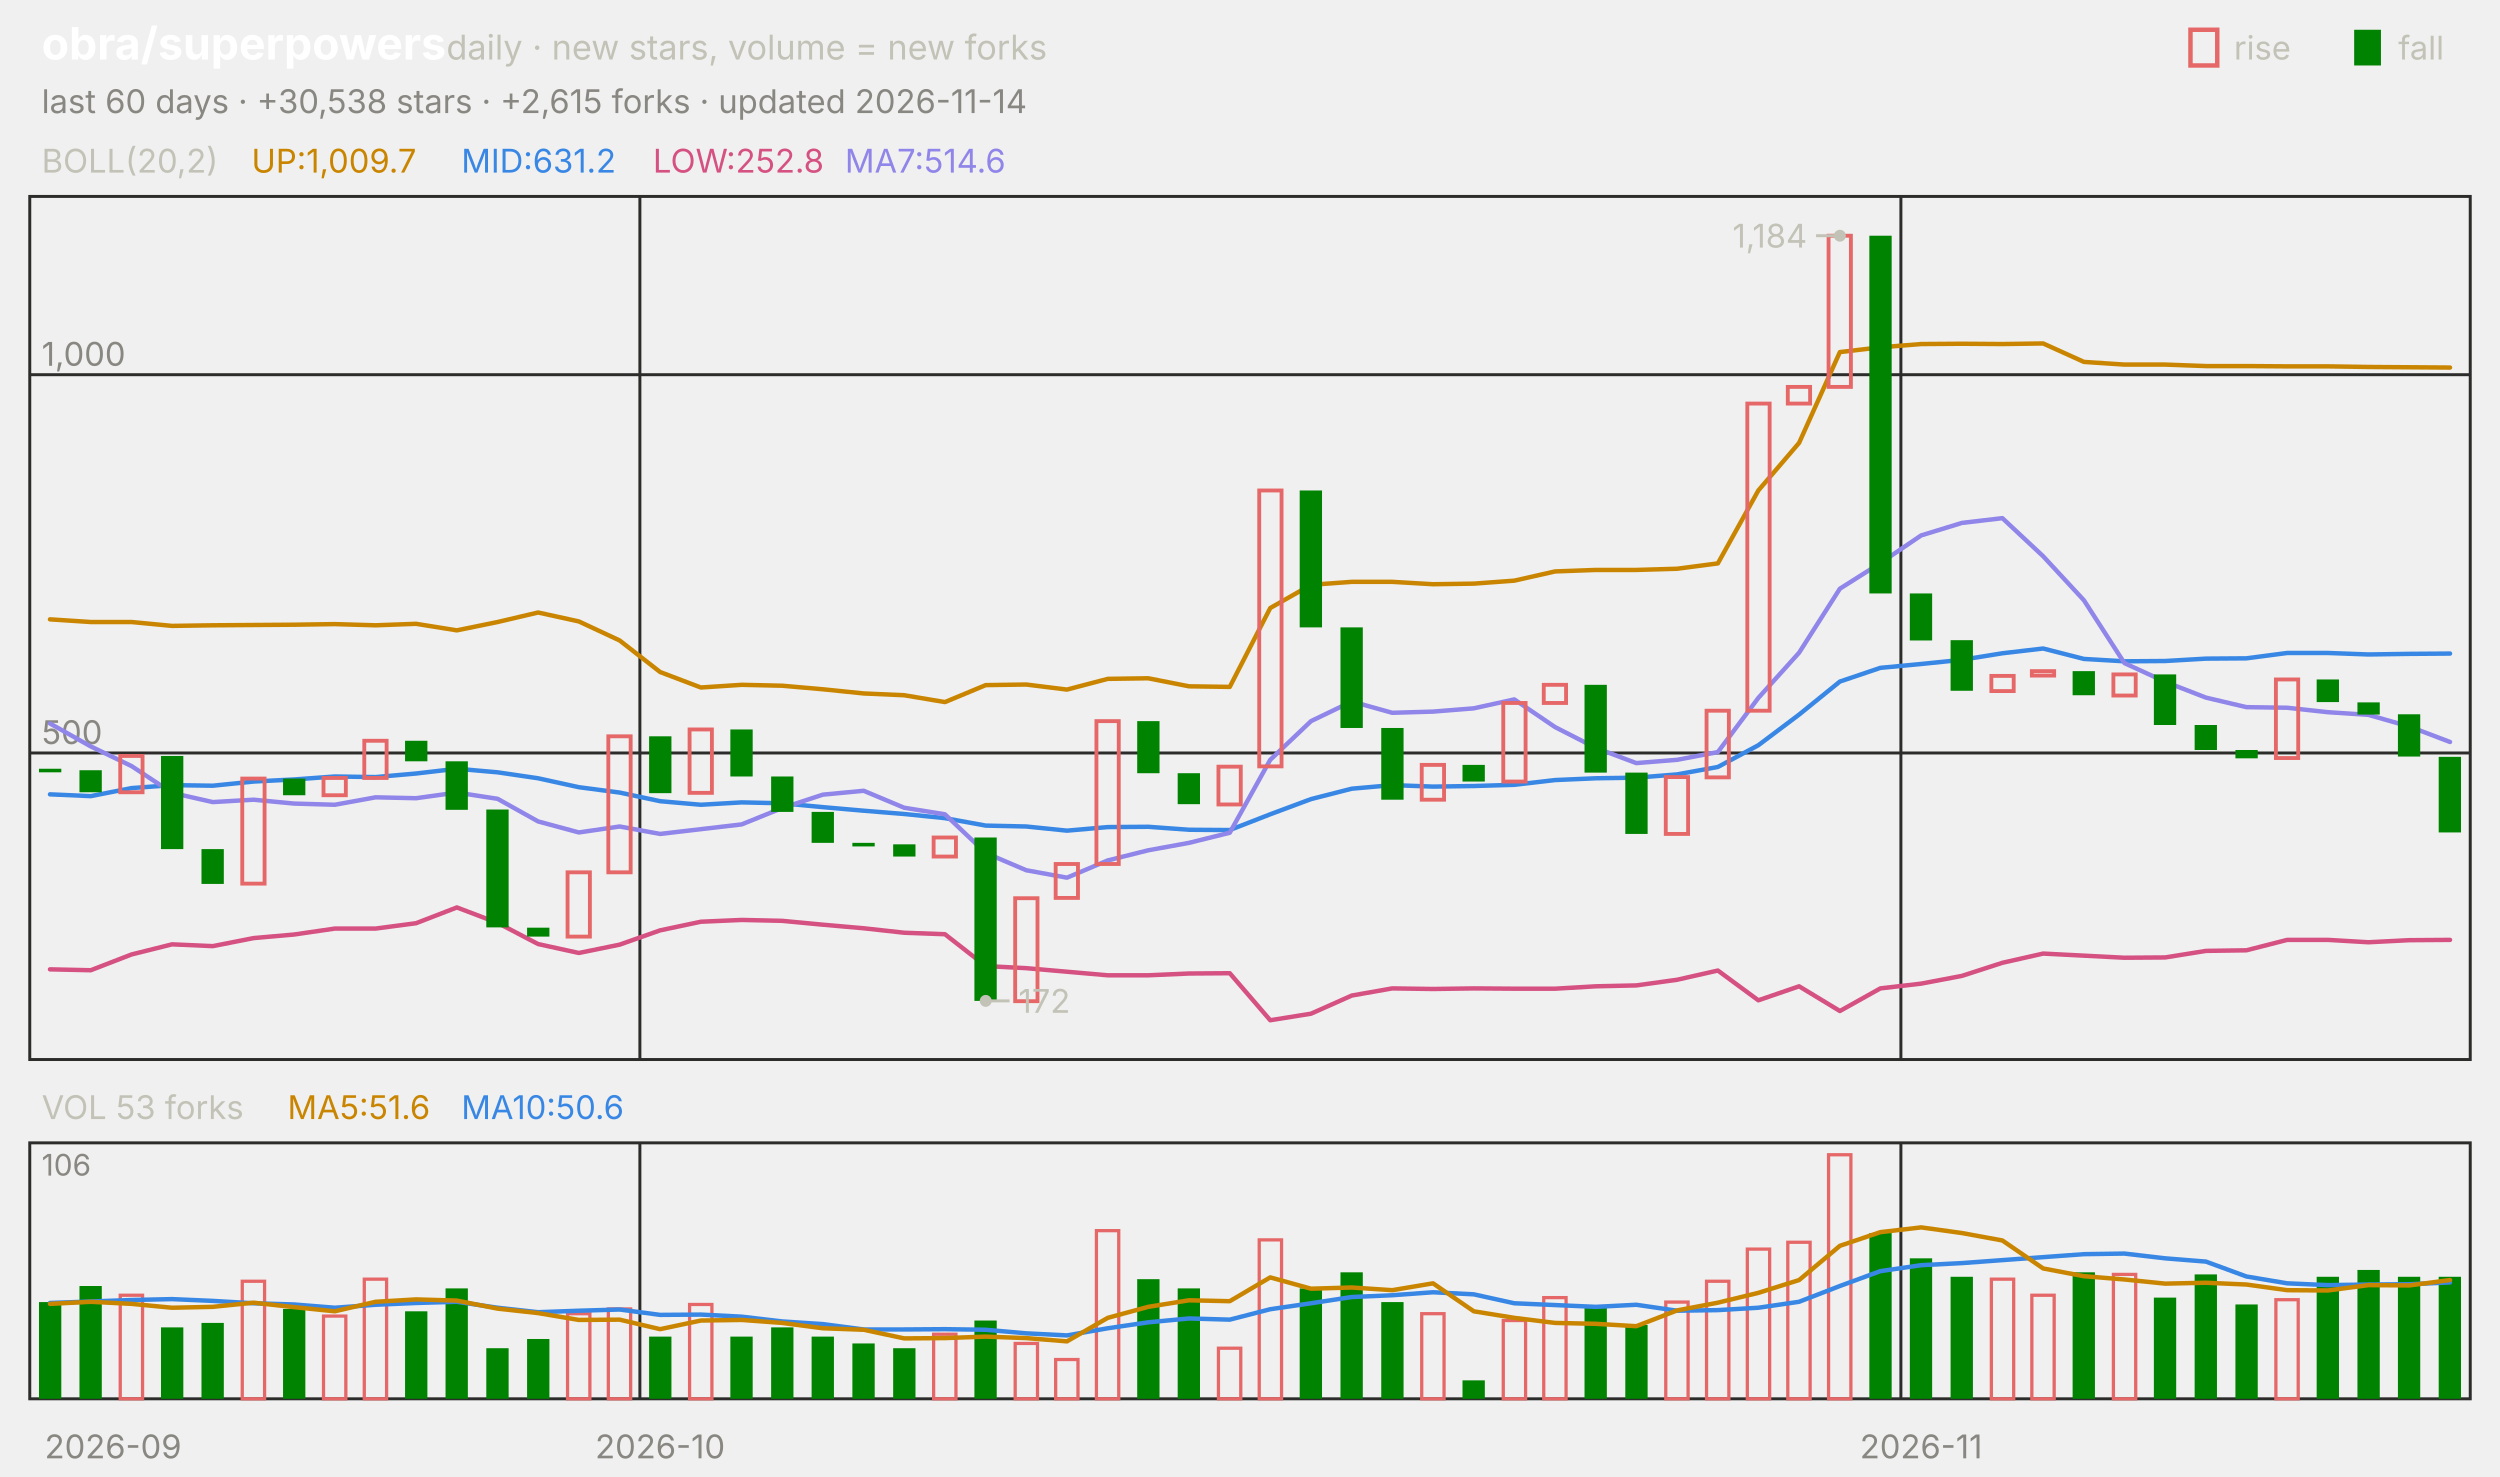
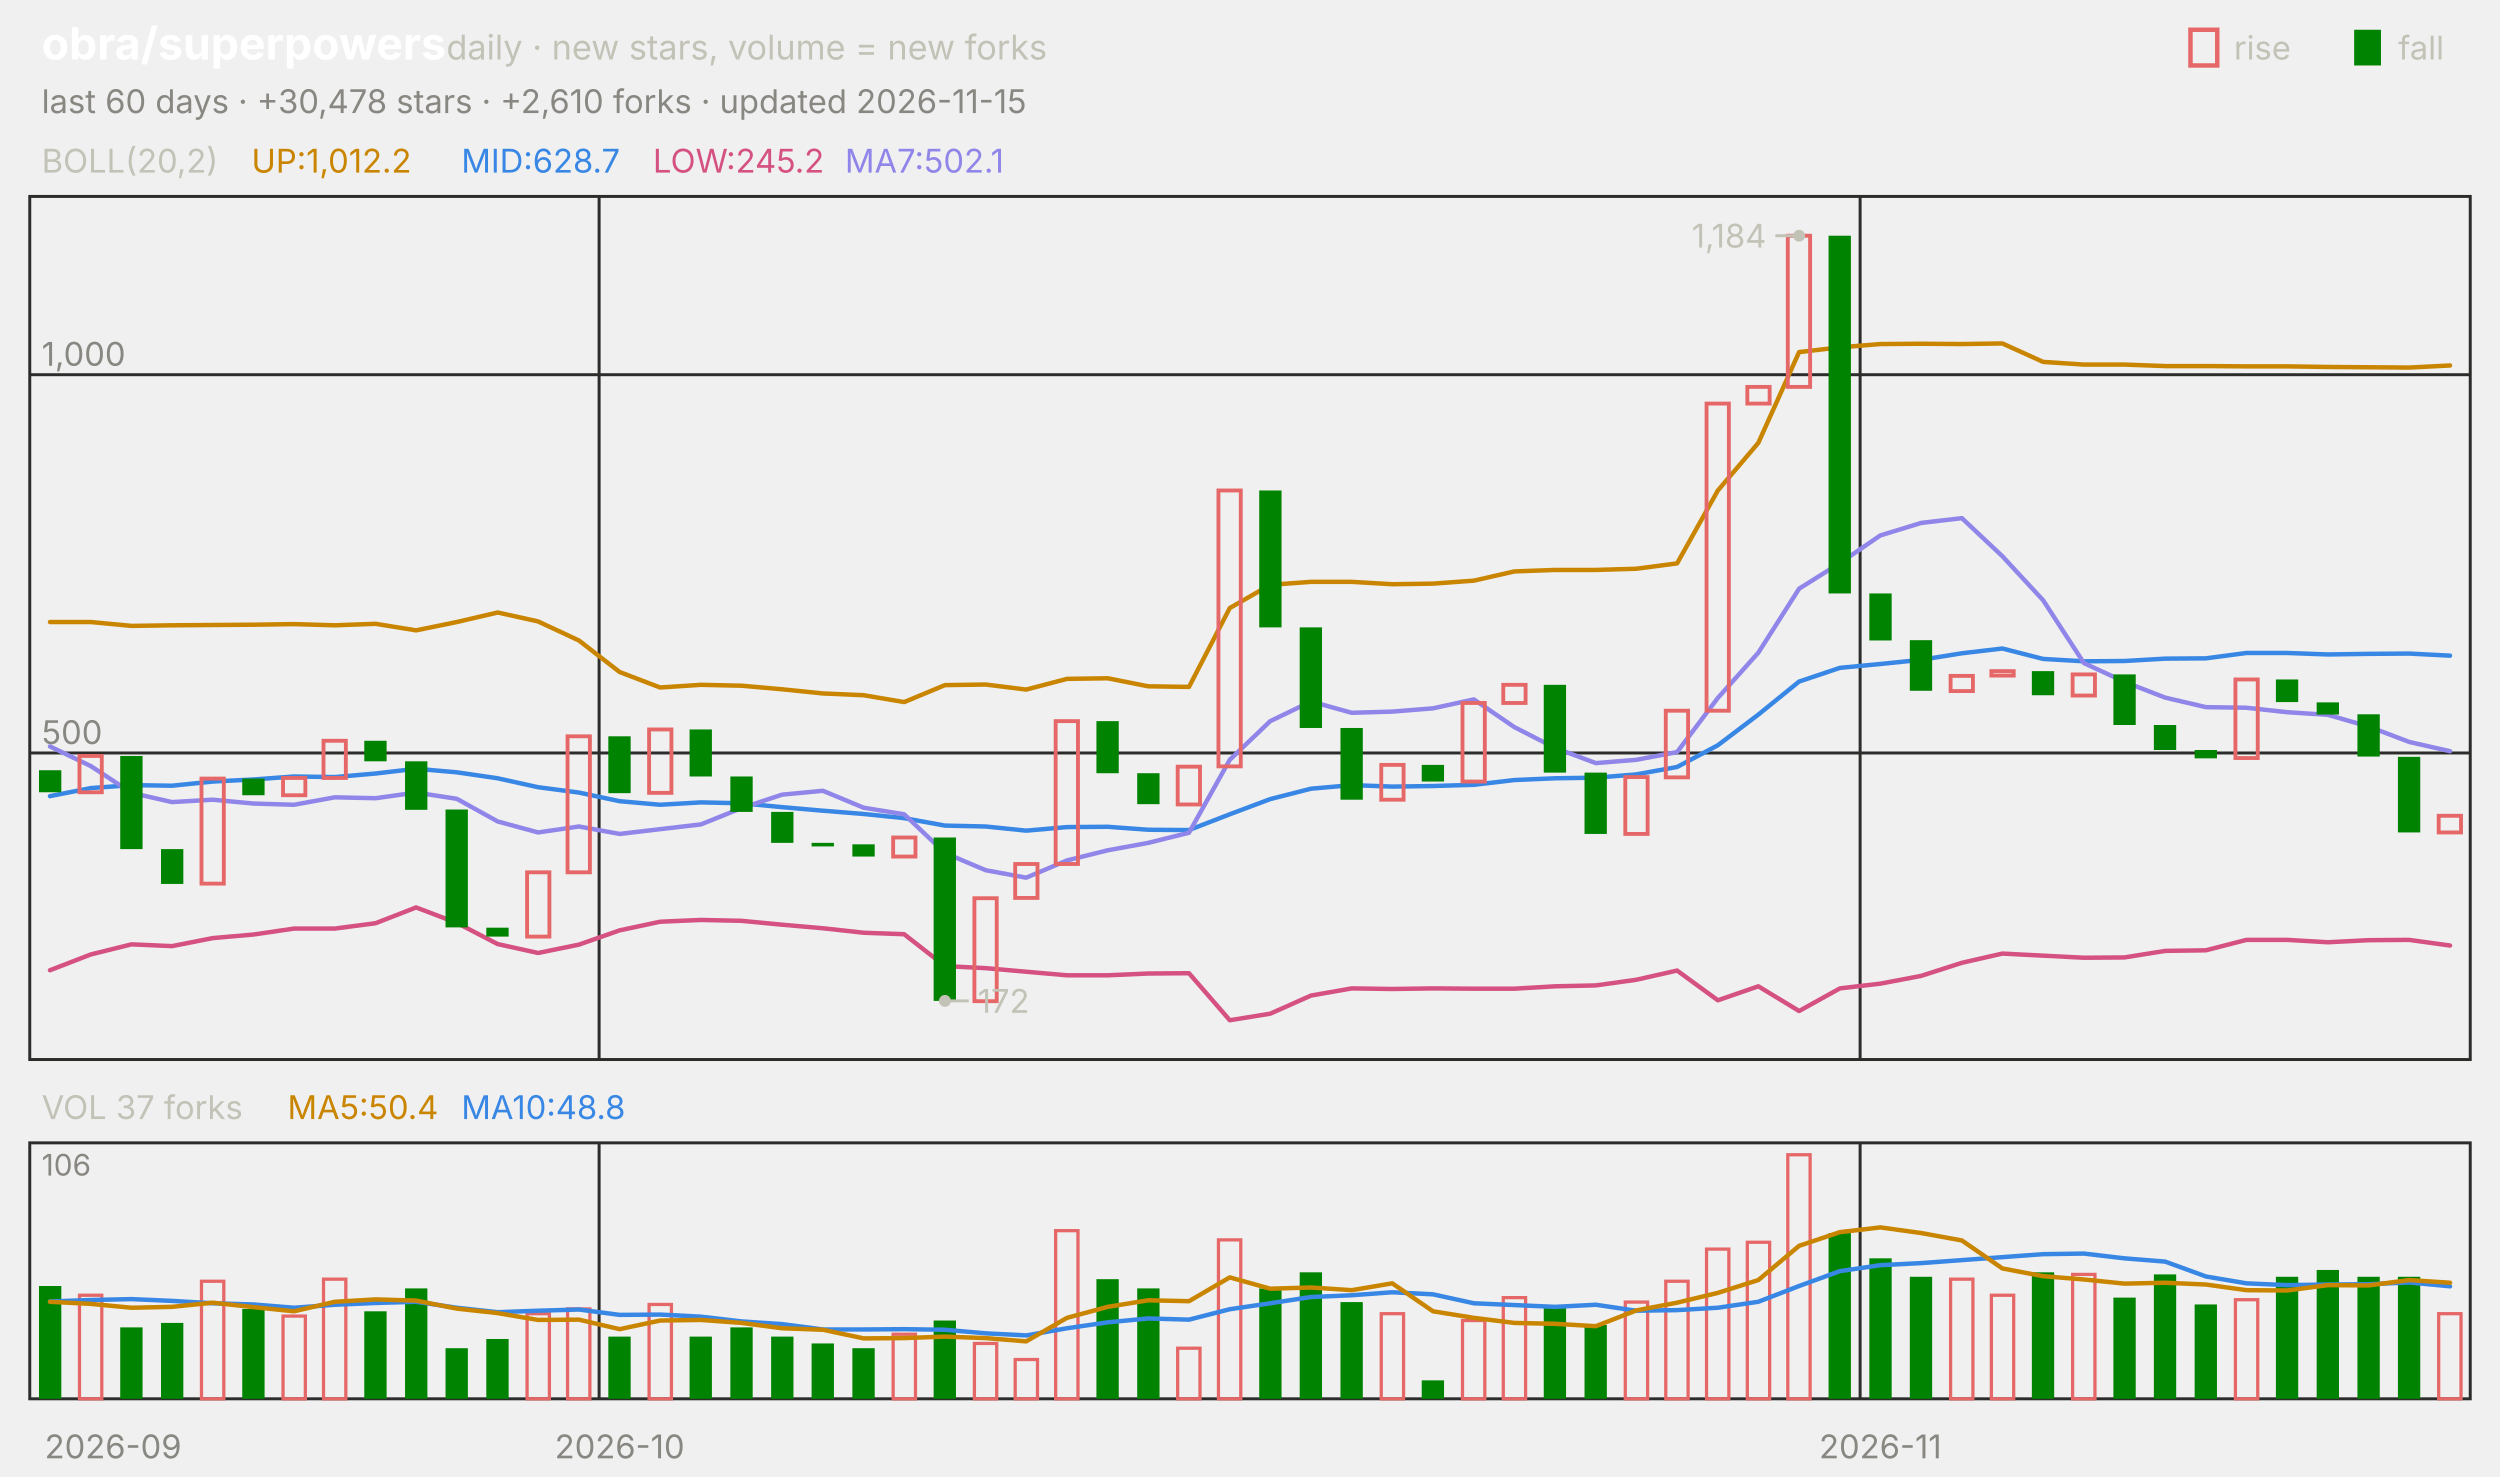
<svg xmlns="http://www.w3.org/2000/svg" viewBox="0 0 840 496" width="840" height="496" font-family="-apple-system,'Segoe UI',system-ui,sans-serif" role="img" aria-label="obra/superpowers candlestick chart">
  <text x="14.0" y="20.0" font-size="15" fill="#ffffff" font-weight="650">obra/superpowers</text>
  <text x="150.0" y="20.0" font-size="11.5" fill="#c3c2b7">daily · new stars, volume = new forks</text>
  <text x="805.8" y="20.0" font-size="11.0" fill="#c3c2b7">fall</text>
  <rect x="791" y="10" width="9" height="12" fill="#008300" />
  <text x="750.6" y="20.0" font-size="11.0" fill="#c3c2b7">rise</text>
  <rect x="736" y="10" width="9" height="12" fill="none" stroke="#e66767" stroke-width="1.5" />
-   <text x="14.0" y="38.0" font-size="11.0" fill="#898781">last 60 days · +30,538 stars · +2,615 forks · updated 2026-11-14</text>
+   <text x="14.0" y="38.0" font-size="11.0" fill="#898781">last 60 days · +30,478 stars · +2,610 forks · updated 2026-11-15</text>
  <rect x="10" y="66" width="820" height="290" fill="none" stroke="#2c2c2a" />
  <rect x="10" y="384" width="820" height="86" fill="none" stroke="#2c2c2a" />
  <text x="38.0" y="490.0" font-size="11.0" fill="#898781" text-anchor="middle">2026-09</text>
-   <line x1="215.0" y1="66.0" x2="215.0" y2="356.0" stroke="#2c2c2a" stroke-width="1.0" />
-   <line x1="215.0" y1="384.0" x2="215.0" y2="470.0" stroke="#2c2c2a" stroke-width="1.0" />
-   <text x="221.8" y="490.0" font-size="11.0" fill="#898781" text-anchor="middle">2026-10</text>
-   <line x1="638.7" y1="66.0" x2="638.7" y2="356.0" stroke="#2c2c2a" stroke-width="1.0" />
-   <line x1="638.7" y1="384.0" x2="638.7" y2="470.0" stroke="#2c2c2a" stroke-width="1.0" />
-   <text x="645.5" y="490.0" font-size="11.0" fill="#898781" text-anchor="middle">2026-11</text>
+   <line x1="201.3" y1="66.0" x2="201.3" y2="356.0" stroke="#2c2c2a" stroke-width="1.0" />
+   <line x1="201.3" y1="384.0" x2="201.3" y2="470.0" stroke="#2c2c2a" stroke-width="1.0" />
+   <text x="208.2" y="490.0" font-size="11.0" fill="#898781" text-anchor="middle">2026-10</text>
+   <line x1="625.0" y1="66.0" x2="625.0" y2="356.0" stroke="#2c2c2a" stroke-width="1.0" />
+   <line x1="625.0" y1="384.0" x2="625.0" y2="470.0" stroke="#2c2c2a" stroke-width="1.0" />
+   <text x="631.8" y="490.0" font-size="11.0" fill="#898781" text-anchor="middle">2026-11</text>
  <text x="14.0" y="58.0" font-size="11.0" fill="#c3c2b7">BOLL(20,2)</text>
-   <text x="84.5" y="58.0" font-size="11.0" fill="#c98500">UP:1,009.7</text>
-   <text x="155.0" y="58.0" font-size="11.0" fill="#3987e5">MID:631.2</text>
-   <text x="219.4" y="58.0" font-size="11.0" fill="#d55181">LOW:252.8</text>
-   <text x="283.9" y="58.0" font-size="11.0" fill="#9085e9">MA7:514.6</text>
+   <text x="84.5" y="58.0" font-size="11.0" fill="#c98500">UP:1,012.2</text>
+   <text x="155.0" y="58.0" font-size="11.0" fill="#3987e5">MID:628.7</text>
+   <text x="219.4" y="58.0" font-size="11.0" fill="#d55181">LOW:245.2</text>
+   <text x="283.9" y="58.0" font-size="11.0" fill="#9085e9">MA7:502.1</text>
  <line x1="10.0" y1="253.0" x2="830.0" y2="253.0" stroke="#2c2c2a" stroke-width="1.0" />
  <text x="14.0" y="250.0" font-size="11.0" fill="#898781">500</text>
  <line x1="10.0" y1="125.9" x2="830.0" y2="125.9" stroke="#2c2c2a" stroke-width="1.0" />
  <text x="14.0" y="122.9" font-size="11.0" fill="#898781">1,000</text>
-   <polyline points="16.8,208.1 30.5,209.0 44.2,209.0 57.8,210.3 71.5,210.1 85.2,210.0 98.8,209.9 112.5,209.7 126.2,210.1 139.8,209.6 153.5,211.8 167.2,209.0 180.8,205.8 194.5,208.8 208.2,215.2 221.8,225.8 235.5,231.0 249.2,230.1 262.8,230.4 276.5,231.6 290.2,233.0 303.8,233.6 317.5,235.9 331.2,230.2 344.8,230.0 358.5,231.7 372.2,228.1 385.8,227.9 399.5,230.6 413.2,230.8 426.8,204.3 440.5,196.5 454.2,195.5 467.8,195.5 481.5,196.3 495.2,196.1 508.8,195.1 522.5,192.0 536.2,191.5 549.8,191.5 563.5,191.1 577.2,189.3 590.8,164.8 604.5,148.8 618.2,118.3 631.8,116.7 645.5,115.6 659.2,115.5 672.8,115.6 686.5,115.4 700.2,121.6 713.8,122.5 727.5,122.5 741.2,123.0 754.8,123.0 768.5,123.1 782.2,123.1 795.8,123.3 809.5,123.4 823.2,123.5" fill="none" stroke="#c98500" stroke-width="1.5" stroke-linejoin="round" stroke-linecap="round" />
-   <polyline points="16.8,266.9 30.5,267.5 44.2,264.8 57.8,263.8 71.5,264.0 85.2,262.6 98.8,261.9 112.5,260.9 126.2,261.1 139.8,259.9 153.5,258.3 167.2,259.5 180.8,261.5 194.5,264.5 208.2,266.3 221.8,269.2 235.5,270.4 249.2,269.6 262.8,269.9 276.5,271.2 290.2,272.4 303.8,273.5 317.5,274.9 331.2,277.4 344.8,277.7 358.5,279.1 372.2,277.9 385.8,277.8 399.5,278.8 413.2,278.9 426.8,273.6 440.5,268.5 454.2,265.0 467.8,263.8 481.5,264.3 495.2,264.1 508.8,263.7 522.5,262.1 536.2,261.5 549.8,261.3 563.5,260.2 577.2,257.7 590.8,250.4 604.5,240.1 618.2,229.0 631.8,224.4 645.5,223.1 659.2,221.7 672.8,219.5 686.5,217.9 700.2,221.4 713.8,222.2 727.5,222.1 741.2,221.3 754.8,221.2 768.5,219.4 782.2,219.4 795.8,219.9 809.5,219.7 823.2,219.6" fill="none" stroke="#3987e5" stroke-width="1.5" stroke-linejoin="round" stroke-linecap="round" />
-   <polyline points="16.8,325.7 30.5,326.0 44.2,320.7 57.8,317.3 71.5,317.9 85.2,315.2 98.8,314.0 112.5,312.0 126.2,312.0 139.8,310.2 153.5,304.9 167.2,310.1 180.8,317.2 194.5,320.2 208.2,317.4 221.8,312.6 235.5,309.7 249.2,309.1 262.8,309.4 276.5,310.7 290.2,311.9 303.8,313.4 317.5,313.9 331.2,324.6 344.8,325.3 358.5,326.5 372.2,327.7 385.8,327.7 399.5,327.1 413.2,327.0 426.8,342.8 440.5,340.6 454.2,334.5 467.8,332.1 481.5,332.3 495.2,332.1 508.8,332.2 522.5,332.2 536.2,331.4 549.8,331.1 563.5,329.2 577.2,326.1 590.8,336.1 604.5,331.4 618.2,339.7 631.8,332.1 645.5,330.5 659.2,327.9 672.8,323.5 686.5,320.4 700.2,321.1 713.8,321.8 727.5,321.7 741.2,319.5 754.8,319.3 768.5,315.8 782.2,315.8 795.8,316.6 809.5,315.9 823.2,315.8" fill="none" stroke="#d55181" stroke-width="1.5" stroke-linejoin="round" stroke-linecap="round" />
-   <polyline points="16.8,243.1 30.5,250.8 44.2,257.4 57.8,266.4 71.5,269.5 85.2,268.7 98.8,270.0 112.5,270.4 126.2,267.9 139.8,268.2 153.5,266.3 167.2,268.4 180.8,276.0 194.5,279.7 208.2,277.7 221.8,280.2 235.5,278.6 249.2,277.0 262.8,271.5 276.5,267.0 290.2,265.7 303.8,271.4 317.5,273.6 331.2,286.6 344.8,292.4 358.5,294.9 372.2,289.1 385.8,285.7 399.5,283.2 413.2,279.8 426.8,255.3 440.5,242.3 454.2,235.7 467.8,239.5 481.5,239.1 495.2,238.0 508.8,235.0 522.5,244.3 536.2,251.3 549.8,256.4 563.5,255.3 577.2,252.7 590.8,234.5 604.5,219.3 618.2,197.8 631.8,189.2 645.5,179.9 659.2,175.7 672.8,174.1 686.5,186.9 700.2,201.7 713.8,222.8 727.5,229.1 741.2,234.4 754.8,237.6 768.5,237.8 782.2,239.3 795.8,240.2 809.5,244.1 823.2,249.3" fill="none" stroke="#9085e9" stroke-width="1.5" stroke-linejoin="round" stroke-linecap="round" />
-   <rect x="13.1" y="258.3" width="7.5" height="1.2" fill="#008300" />
-   <rect x="26.7" y="258.8" width="7.5" height="7.4" fill="#008300" />
-   <rect x="40.4" y="254.0" width="7.5" height="12.2" fill="none" stroke="#e66767" stroke-width="1.3" />
-   <rect x="54.1" y="254.0" width="7.5" height="31.3" fill="#008300" />
-   <rect x="67.7" y="285.3" width="7.5" height="11.7" fill="#008300" />
-   <rect x="81.4" y="261.6" width="7.5" height="35.3" fill="none" stroke="#e66767" stroke-width="1.3" />
-   <rect x="95.1" y="261.6" width="7.5" height="5.6" fill="#008300" />
-   <rect x="108.7" y="261.4" width="7.5" height="5.8" fill="none" stroke="#e66767" stroke-width="1.3" />
-   <rect x="122.4" y="248.9" width="7.5" height="12.5" fill="none" stroke="#e66767" stroke-width="1.3" />
-   <rect x="136.1" y="248.9" width="7.5" height="6.9" fill="#008300" />
-   <rect x="149.7" y="255.8" width="7.5" height="16.3" fill="#008300" />
-   <rect x="163.4" y="272.0" width="7.5" height="39.6" fill="#008300" />
-   <rect x="177.1" y="311.7" width="7.5" height="3.0" fill="#008300" />
-   <rect x="190.7" y="293.1" width="7.5" height="21.6" fill="none" stroke="#e66767" stroke-width="1.3" />
-   <rect x="204.4" y="247.4" width="7.5" height="45.7" fill="none" stroke="#e66767" stroke-width="1.3" />
-   <rect x="218.1" y="247.4" width="7.5" height="19.1" fill="#008300" />
-   <rect x="231.7" y="245.1" width="7.5" height="21.3" fill="none" stroke="#e66767" stroke-width="1.3" />
-   <rect x="245.4" y="245.1" width="7.5" height="15.8" fill="#008300" />
-   <rect x="259.1" y="260.9" width="7.5" height="11.9" fill="#008300" />
-   <rect x="272.7" y="272.8" width="7.5" height="10.4" fill="#008300" />
-   <rect x="286.4" y="283.2" width="7.5" height="1.2" fill="#008300" />
-   <rect x="300.1" y="283.7" width="7.5" height="4.1" fill="#008300" />
-   <rect x="313.7" y="281.4" width="7.5" height="6.4" fill="none" stroke="#e66767" stroke-width="1.3" />
-   <rect x="327.4" y="281.4" width="7.5" height="54.9" fill="#008300" />
-   <rect x="341.1" y="301.8" width="7.5" height="34.6" fill="none" stroke="#e66767" stroke-width="1.3" />
-   <rect x="354.7" y="290.3" width="7.5" height="11.4" fill="none" stroke="#e66767" stroke-width="1.3" />
-   <rect x="368.4" y="242.3" width="7.5" height="48.0" fill="none" stroke="#e66767" stroke-width="1.3" />
-   <rect x="382.1" y="242.3" width="7.5" height="17.5" fill="#008300" />
-   <rect x="395.7" y="259.8" width="7.5" height="10.4" fill="#008300" />
-   <rect x="409.4" y="257.6" width="7.5" height="12.7" fill="none" stroke="#e66767" stroke-width="1.3" />
-   <rect x="423.1" y="164.8" width="7.5" height="92.7" fill="none" stroke="#e66767" stroke-width="1.3" />
-   <rect x="436.7" y="164.8" width="7.5" height="46.0" fill="#008300" />
-   <rect x="450.4" y="210.8" width="7.5" height="33.8" fill="#008300" />
-   <rect x="464.1" y="244.6" width="7.5" height="24.1" fill="#008300" />
-   <rect x="477.7" y="257.0" width="7.5" height="11.7" fill="none" stroke="#e66767" stroke-width="1.3" />
-   <rect x="491.4" y="257.0" width="7.5" height="5.6" fill="#008300" />
-   <rect x="505.1" y="236.2" width="7.5" height="26.4" fill="none" stroke="#e66767" stroke-width="1.3" />
-   <rect x="518.7" y="230.1" width="7.5" height="6.1" fill="none" stroke="#e66767" stroke-width="1.3" />
-   <rect x="532.4" y="230.1" width="7.5" height="29.5" fill="#008300" />
-   <rect x="546.1" y="259.6" width="7.5" height="20.6" fill="#008300" />
-   <rect x="559.7" y="261.1" width="7.5" height="19.1" fill="none" stroke="#e66767" stroke-width="1.3" />
-   <rect x="573.4" y="238.8" width="7.5" height="22.4" fill="none" stroke="#e66767" stroke-width="1.3" />
-   <rect x="587.1" y="135.6" width="7.5" height="103.2" fill="none" stroke="#e66767" stroke-width="1.3" />
-   <rect x="600.7" y="130.0" width="7.5" height="5.6" fill="none" stroke="#e66767" stroke-width="1.3" />
-   <rect x="614.4" y="79.2" width="7.5" height="50.8" fill="none" stroke="#e66767" stroke-width="1.3" />
-   <rect x="628.1" y="79.2" width="7.5" height="120.2" fill="#008300" />
-   <rect x="641.7" y="199.4" width="7.5" height="15.8" fill="#008300" />
-   <rect x="655.4" y="215.1" width="7.5" height="17.0" fill="#008300" />
-   <rect x="669.1" y="227.1" width="7.5" height="5.1" fill="none" stroke="#e66767" stroke-width="1.3" />
-   <rect x="682.7" y="225.5" width="7.5" height="1.5" fill="none" stroke="#e66767" stroke-width="1.3" />
-   <rect x="696.4" y="225.5" width="7.5" height="8.1" fill="#008300" />
-   <rect x="710.1" y="226.6" width="7.5" height="7.1" fill="none" stroke="#e66767" stroke-width="1.3" />
-   <rect x="723.7" y="226.6" width="7.5" height="17.0" fill="#008300" />
-   <rect x="737.4" y="243.6" width="7.5" height="8.4" fill="#008300" />
-   <rect x="751.1" y="252.0" width="7.5" height="2.8" fill="#008300" />
-   <rect x="764.7" y="228.3" width="7.5" height="26.4" fill="none" stroke="#e66767" stroke-width="1.3" />
-   <rect x="778.4" y="228.3" width="7.5" height="7.6" fill="#008300" />
-   <rect x="792.1" y="236.0" width="7.5" height="4.1" fill="#008300" />
-   <rect x="805.7" y="240.0" width="7.5" height="14.2" fill="#008300" />
-   <rect x="819.4" y="254.3" width="7.5" height="25.4" fill="#008300" />
-   <circle cx="618.2" cy="79.2" r="2" fill="#c3c2b7" />
-   <line x1="618.2" y1="79.2" x2="610.2" y2="79.2" stroke="#c3c2b7" stroke-width="1.0" />
-   <text x="607.2" y="83.2" font-size="11.0" fill="#c3c2b7" text-anchor="end">1,184</text>
-   <circle cx="331.2" cy="336.3" r="2" fill="#c3c2b7" />
-   <line x1="331.2" y1="336.3" x2="339.2" y2="336.3" stroke="#c3c2b7" stroke-width="1.0" />
-   <text x="342.2" y="340.3" font-size="11.0" fill="#c3c2b7">172</text>
-   <text x="14.0" y="376.0" font-size="11.0" fill="#c3c2b7">VOL 53 forks</text>
-   <text x="96.6" y="376.0" font-size="11.0" fill="#c98500">MA5:51.6</text>
-   <text x="155.0" y="376.0" font-size="11.0" fill="#3987e5">MA10:50.6</text>
+   <polyline points="16.8,209.0 30.5,209.0 44.2,210.3 57.8,210.1 71.5,210.0 85.2,209.9 98.8,209.7 112.5,210.1 126.2,209.6 139.8,211.8 153.5,209.0 167.2,205.8 180.8,208.8 194.5,215.2 208.2,225.8 221.8,231.0 235.5,230.1 249.2,230.4 262.8,231.6 276.5,233.0 290.2,233.6 303.8,235.9 317.5,230.2 331.2,230.0 344.8,231.7 358.5,228.1 372.2,227.9 385.8,230.6 399.5,230.8 413.2,204.3 426.8,196.5 440.5,195.5 454.2,195.5 467.8,196.3 481.5,196.1 495.2,195.1 508.8,192.0 522.5,191.5 536.2,191.5 549.8,191.1 563.5,189.3 577.2,164.8 590.8,148.8 604.5,118.3 618.2,116.7 631.8,115.6 645.5,115.5 659.2,115.6 672.8,115.4 686.5,121.6 700.2,122.5 713.8,122.5 727.5,123.0 741.2,123.0 754.8,123.1 768.5,123.1 782.2,123.3 795.8,123.4 809.5,123.5 823.2,122.8" fill="none" stroke="#c98500" stroke-width="1.5" stroke-linejoin="round" stroke-linecap="round" />
+   <polyline points="16.8,267.5 30.5,264.8 44.2,263.8 57.8,264.0 71.5,262.6 85.2,261.9 98.8,260.9 112.5,261.1 126.2,259.9 139.8,258.3 153.5,259.5 167.2,261.5 180.8,264.5 194.5,266.3 208.2,269.2 221.8,270.4 235.5,269.6 249.2,269.9 262.8,271.2 276.5,272.4 290.2,273.5 303.8,274.9 317.5,277.4 331.2,277.7 344.8,279.1 358.5,277.9 372.2,277.8 385.8,278.8 399.5,278.9 413.2,273.6 426.8,268.5 440.5,265.0 454.2,263.8 467.8,264.3 481.5,264.1 495.2,263.7 508.8,262.1 522.5,261.5 536.2,261.3 549.8,260.2 563.5,257.7 577.2,250.4 590.8,240.1 604.5,229.0 618.2,224.4 631.8,223.1 645.5,221.7 659.2,219.5 672.8,217.9 686.5,221.4 700.2,222.2 713.8,222.1 727.5,221.3 741.2,221.2 754.8,219.4 768.5,219.4 782.2,219.9 795.8,219.7 809.5,219.6 823.2,220.3" fill="none" stroke="#3987e5" stroke-width="1.5" stroke-linejoin="round" stroke-linecap="round" />
+   <polyline points="16.8,326.0 30.5,320.7 44.2,317.3 57.8,317.9 71.5,315.2 85.2,314.0 98.8,312.0 112.5,312.0 126.2,310.2 139.8,304.9 153.5,310.1 167.2,317.2 180.8,320.2 194.5,317.4 208.2,312.6 221.8,309.7 235.5,309.1 249.2,309.4 262.8,310.7 276.5,311.9 290.2,313.4 303.8,313.9 317.5,324.6 331.2,325.3 344.8,326.5 358.5,327.7 372.2,327.7 385.8,327.1 399.5,327.0 413.2,342.8 426.8,340.6 440.5,334.5 454.2,332.1 467.8,332.3 481.5,332.1 495.2,332.2 508.8,332.2 522.5,331.4 536.2,331.1 549.8,329.2 563.5,326.1 577.2,336.1 590.8,331.4 604.5,339.7 618.2,332.1 631.8,330.5 645.5,327.9 659.2,323.5 672.8,320.4 686.5,321.1 700.2,321.8 713.8,321.7 727.5,319.5 741.2,319.3 754.8,315.8 768.5,315.8 782.2,316.6 795.8,315.9 809.5,315.8 823.2,317.7" fill="none" stroke="#d55181" stroke-width="1.5" stroke-linejoin="round" stroke-linecap="round" />
+   <polyline points="16.8,250.8 30.5,257.4 44.2,266.4 57.8,269.5 71.5,268.7 85.2,270.0 98.8,270.4 112.5,267.9 126.2,268.2 139.8,266.3 153.5,268.4 167.2,276.0 180.8,279.7 194.5,277.7 208.2,280.2 221.8,278.6 235.5,277.0 249.2,271.5 262.8,267.0 276.5,265.7 290.2,271.4 303.8,273.6 317.5,286.6 331.2,292.4 344.8,294.9 358.5,289.1 372.2,285.7 385.8,283.2 399.5,279.8 413.2,255.3 426.8,242.3 440.5,235.7 454.2,239.5 467.8,239.1 481.5,238.0 495.2,235.0 508.8,244.3 522.5,251.3 536.2,256.4 549.8,255.3 563.5,252.7 577.2,234.5 590.8,219.3 604.5,197.8 618.2,189.2 631.8,179.9 645.5,175.7 659.2,174.1 672.8,186.9 686.5,201.7 700.2,222.8 713.8,229.1 727.5,234.4 741.2,237.6 754.8,237.8 768.5,239.3 782.2,240.2 795.8,244.1 809.5,249.3 823.2,252.4" fill="none" stroke="#9085e9" stroke-width="1.5" stroke-linejoin="round" stroke-linecap="round" />
+   <rect x="13.1" y="258.8" width="7.5" height="7.4" fill="#008300" />
+   <rect x="26.7" y="254.0" width="7.5" height="12.2" fill="none" stroke="#e66767" stroke-width="1.3" />
+   <rect x="40.4" y="254.0" width="7.5" height="31.3" fill="#008300" />
+   <rect x="54.1" y="285.3" width="7.5" height="11.7" fill="#008300" />
+   <rect x="67.7" y="261.6" width="7.5" height="35.3" fill="none" stroke="#e66767" stroke-width="1.3" />
+   <rect x="81.4" y="261.6" width="7.5" height="5.6" fill="#008300" />
+   <rect x="95.1" y="261.4" width="7.5" height="5.8" fill="none" stroke="#e66767" stroke-width="1.3" />
+   <rect x="108.7" y="248.9" width="7.5" height="12.5" fill="none" stroke="#e66767" stroke-width="1.3" />
+   <rect x="122.4" y="248.9" width="7.5" height="6.9" fill="#008300" />
+   <rect x="136.1" y="255.8" width="7.5" height="16.3" fill="#008300" />
+   <rect x="149.7" y="272.0" width="7.5" height="39.6" fill="#008300" />
+   <rect x="163.4" y="311.7" width="7.5" height="3.0" fill="#008300" />
+   <rect x="177.1" y="293.1" width="7.5" height="21.6" fill="none" stroke="#e66767" stroke-width="1.3" />
+   <rect x="190.7" y="247.4" width="7.5" height="45.7" fill="none" stroke="#e66767" stroke-width="1.3" />
+   <rect x="204.4" y="247.4" width="7.5" height="19.1" fill="#008300" />
+   <rect x="218.1" y="245.1" width="7.5" height="21.3" fill="none" stroke="#e66767" stroke-width="1.3" />
+   <rect x="231.7" y="245.1" width="7.5" height="15.8" fill="#008300" />
+   <rect x="245.4" y="260.9" width="7.5" height="11.9" fill="#008300" />
+   <rect x="259.1" y="272.8" width="7.5" height="10.4" fill="#008300" />
+   <rect x="272.7" y="283.2" width="7.5" height="1.2" fill="#008300" />
+   <rect x="286.4" y="283.7" width="7.5" height="4.1" fill="#008300" />
+   <rect x="300.1" y="281.4" width="7.5" height="6.4" fill="none" stroke="#e66767" stroke-width="1.3" />
+   <rect x="313.7" y="281.4" width="7.5" height="54.9" fill="#008300" />
+   <rect x="327.4" y="301.8" width="7.5" height="34.6" fill="none" stroke="#e66767" stroke-width="1.3" />
+   <rect x="341.1" y="290.3" width="7.5" height="11.4" fill="none" stroke="#e66767" stroke-width="1.3" />
+   <rect x="354.7" y="242.3" width="7.5" height="48.0" fill="none" stroke="#e66767" stroke-width="1.3" />
+   <rect x="368.4" y="242.3" width="7.5" height="17.5" fill="#008300" />
+   <rect x="382.1" y="259.8" width="7.5" height="10.4" fill="#008300" />
+   <rect x="395.7" y="257.6" width="7.5" height="12.7" fill="none" stroke="#e66767" stroke-width="1.3" />
+   <rect x="409.4" y="164.8" width="7.5" height="92.7" fill="none" stroke="#e66767" stroke-width="1.3" />
+   <rect x="423.1" y="164.8" width="7.5" height="46.0" fill="#008300" />
+   <rect x="436.7" y="210.8" width="7.5" height="33.8" fill="#008300" />
+   <rect x="450.4" y="244.6" width="7.5" height="24.1" fill="#008300" />
+   <rect x="464.1" y="257.0" width="7.5" height="11.7" fill="none" stroke="#e66767" stroke-width="1.3" />
+   <rect x="477.7" y="257.0" width="7.5" height="5.6" fill="#008300" />
+   <rect x="491.4" y="236.2" width="7.5" height="26.4" fill="none" stroke="#e66767" stroke-width="1.3" />
+   <rect x="505.1" y="230.1" width="7.5" height="6.1" fill="none" stroke="#e66767" stroke-width="1.3" />
+   <rect x="518.7" y="230.1" width="7.5" height="29.5" fill="#008300" />
+   <rect x="532.4" y="259.6" width="7.5" height="20.6" fill="#008300" />
+   <rect x="546.1" y="261.1" width="7.5" height="19.1" fill="none" stroke="#e66767" stroke-width="1.3" />
+   <rect x="559.7" y="238.8" width="7.5" height="22.4" fill="none" stroke="#e66767" stroke-width="1.3" />
+   <rect x="573.4" y="135.6" width="7.5" height="103.2" fill="none" stroke="#e66767" stroke-width="1.3" />
+   <rect x="587.1" y="130.0" width="7.5" height="5.6" fill="none" stroke="#e66767" stroke-width="1.3" />
+   <rect x="600.7" y="79.2" width="7.5" height="50.8" fill="none" stroke="#e66767" stroke-width="1.3" />
+   <rect x="614.4" y="79.2" width="7.5" height="120.2" fill="#008300" />
+   <rect x="628.1" y="199.4" width="7.5" height="15.8" fill="#008300" />
+   <rect x="641.7" y="215.1" width="7.5" height="17.0" fill="#008300" />
+   <rect x="655.4" y="227.1" width="7.5" height="5.1" fill="none" stroke="#e66767" stroke-width="1.3" />
+   <rect x="669.1" y="225.5" width="7.5" height="1.5" fill="none" stroke="#e66767" stroke-width="1.3" />
+   <rect x="682.7" y="225.5" width="7.5" height="8.1" fill="#008300" />
+   <rect x="696.4" y="226.6" width="7.5" height="7.1" fill="none" stroke="#e66767" stroke-width="1.3" />
+   <rect x="710.1" y="226.6" width="7.5" height="17.0" fill="#008300" />
+   <rect x="723.7" y="243.6" width="7.5" height="8.4" fill="#008300" />
+   <rect x="737.4" y="252.0" width="7.5" height="2.8" fill="#008300" />
+   <rect x="751.1" y="228.3" width="7.5" height="26.4" fill="none" stroke="#e66767" stroke-width="1.3" />
+   <rect x="764.7" y="228.3" width="7.5" height="7.6" fill="#008300" />
+   <rect x="778.4" y="236.0" width="7.5" height="4.1" fill="#008300" />
+   <rect x="792.1" y="240.0" width="7.5" height="14.2" fill="#008300" />
+   <rect x="805.7" y="254.3" width="7.5" height="25.4" fill="#008300" />
+   <rect x="819.4" y="274.1" width="7.5" height="5.6" fill="none" stroke="#e66767" stroke-width="1.3" />
+   <circle cx="604.5" cy="79.2" r="2" fill="#c3c2b7" />
+   <line x1="604.5" y1="79.2" x2="596.5" y2="79.2" stroke="#c3c2b7" stroke-width="1.0" />
+   <text x="593.5" y="83.2" font-size="11.0" fill="#c3c2b7" text-anchor="end">1,184</text>
+   <circle cx="317.5" cy="336.3" r="2" fill="#c3c2b7" />
+   <line x1="317.5" y1="336.3" x2="325.5" y2="336.3" stroke="#c3c2b7" stroke-width="1.0" />
+   <text x="328.5" y="340.3" font-size="11.0" fill="#c3c2b7">172</text>
+   <text x="14.0" y="376.0" font-size="11.0" fill="#c3c2b7">VOL 37 forks</text>
+   <text x="96.6" y="376.0" font-size="11.0" fill="#c98500">MA5:50.4</text>
+   <text x="155.0" y="376.0" font-size="11.0" fill="#3987e5">MA10:48.8</text>
  <text x="14.0" y="395.0" font-size="10" fill="#898781">106</text>
-   <rect x="13.1" y="437.5" width="7.5" height="32.5" fill="#008300" />
-   <rect x="26.7" y="432.1" width="7.5" height="37.9" fill="#008300" />
-   <rect x="40.4" y="435.2" width="7.5" height="34.8" fill="none" stroke="#e66767" stroke-width="1.1" />
-   <rect x="54.1" y="446.0" width="7.5" height="24.0" fill="#008300" />
-   <rect x="67.7" y="444.5" width="7.5" height="25.5" fill="#008300" />
-   <rect x="81.4" y="430.5" width="7.5" height="39.5" fill="none" stroke="#e66767" stroke-width="1.1" />
-   <rect x="95.1" y="439.8" width="7.5" height="30.2" fill="#008300" />
-   <rect x="108.7" y="442.2" width="7.5" height="27.8" fill="none" stroke="#e66767" stroke-width="1.1" />
-   <rect x="122.4" y="429.8" width="7.5" height="40.2" fill="none" stroke="#e66767" stroke-width="1.1" />
-   <rect x="136.1" y="440.6" width="7.5" height="29.4" fill="#008300" />
-   <rect x="149.7" y="432.9" width="7.5" height="37.1" fill="#008300" />
-   <rect x="163.4" y="453.0" width="7.5" height="17.0" fill="#008300" />
-   <rect x="177.1" y="449.9" width="7.5" height="20.1" fill="#008300" />
-   <rect x="190.7" y="441.4" width="7.5" height="28.6" fill="none" stroke="#e66767" stroke-width="1.1" />
-   <rect x="204.4" y="439.8" width="7.5" height="30.2" fill="none" stroke="#e66767" stroke-width="1.1" />
-   <rect x="218.1" y="449.1" width="7.5" height="20.9" fill="#008300" />
-   <rect x="231.7" y="438.3" width="7.5" height="31.7" fill="none" stroke="#e66767" stroke-width="1.1" />
-   <rect x="245.4" y="449.1" width="7.5" height="20.9" fill="#008300" />
-   <rect x="259.1" y="446.0" width="7.5" height="24.0" fill="#008300" />
-   <rect x="272.7" y="449.1" width="7.5" height="20.9" fill="#008300" />
-   <rect x="286.4" y="451.4" width="7.5" height="18.6" fill="#008300" />
-   <rect x="300.1" y="453.0" width="7.5" height="17.0" fill="#008300" />
-   <rect x="313.7" y="448.3" width="7.5" height="21.7" fill="none" stroke="#e66767" stroke-width="1.1" />
-   <rect x="327.4" y="443.7" width="7.5" height="26.3" fill="#008300" />
-   <rect x="341.1" y="451.4" width="7.5" height="18.6" fill="none" stroke="#e66767" stroke-width="1.1" />
-   <rect x="354.7" y="456.8" width="7.5" height="13.2" fill="none" stroke="#e66767" stroke-width="1.1" />
-   <rect x="368.4" y="413.5" width="7.5" height="56.5" fill="none" stroke="#e66767" stroke-width="1.1" />
-   <rect x="382.1" y="429.8" width="7.5" height="40.2" fill="#008300" />
-   <rect x="395.7" y="432.9" width="7.5" height="37.1" fill="#008300" />
-   <rect x="409.4" y="453.0" width="7.5" height="17.0" fill="none" stroke="#e66767" stroke-width="1.1" />
-   <rect x="423.1" y="416.6" width="7.5" height="53.4" fill="none" stroke="#e66767" stroke-width="1.1" />
-   <rect x="436.7" y="432.9" width="7.5" height="37.1" fill="#008300" />
-   <rect x="450.4" y="427.5" width="7.5" height="42.5" fill="#008300" />
-   <rect x="464.1" y="437.5" width="7.5" height="32.5" fill="#008300" />
-   <rect x="477.7" y="441.4" width="7.5" height="28.6" fill="none" stroke="#e66767" stroke-width="1.1" />
-   <rect x="491.4" y="463.8" width="7.5" height="6.2" fill="#008300" />
-   <rect x="505.1" y="443.7" width="7.5" height="26.3" fill="none" stroke="#e66767" stroke-width="1.1" />
-   <rect x="518.7" y="436.0" width="7.5" height="34.0" fill="none" stroke="#e66767" stroke-width="1.1" />
-   <rect x="532.4" y="439.1" width="7.5" height="30.9" fill="#008300" />
-   <rect x="546.1" y="445.2" width="7.5" height="24.8" fill="#008300" />
-   <rect x="559.7" y="437.5" width="7.5" height="32.5" fill="none" stroke="#e66767" stroke-width="1.1" />
-   <rect x="573.4" y="430.5" width="7.5" height="39.5" fill="none" stroke="#e66767" stroke-width="1.1" />
-   <rect x="587.1" y="419.7" width="7.5" height="50.3" fill="none" stroke="#e66767" stroke-width="1.1" />
-   <rect x="600.7" y="417.4" width="7.5" height="52.6" fill="none" stroke="#e66767" stroke-width="1.1" />
-   <rect x="614.4" y="388.0" width="7.5" height="82.0" fill="none" stroke="#e66767" stroke-width="1.1" />
-   <rect x="628.1" y="414.3" width="7.5" height="55.7" fill="#008300" />
-   <rect x="641.7" y="422.8" width="7.5" height="47.2" fill="#008300" />
-   <rect x="655.4" y="429.0" width="7.5" height="41.0" fill="#008300" />
-   <rect x="669.1" y="429.8" width="7.5" height="40.2" fill="none" stroke="#e66767" stroke-width="1.1" />
-   <rect x="682.7" y="435.2" width="7.5" height="34.8" fill="none" stroke="#e66767" stroke-width="1.1" />
-   <rect x="696.4" y="427.5" width="7.5" height="42.5" fill="#008300" />
-   <rect x="710.1" y="428.2" width="7.5" height="41.8" fill="none" stroke="#e66767" stroke-width="1.1" />
-   <rect x="723.7" y="436.0" width="7.5" height="34.0" fill="#008300" />
-   <rect x="737.4" y="428.2" width="7.5" height="41.8" fill="#008300" />
-   <rect x="751.1" y="438.3" width="7.5" height="31.7" fill="#008300" />
-   <rect x="764.7" y="436.7" width="7.5" height="33.3" fill="none" stroke="#e66767" stroke-width="1.1" />
-   <rect x="778.4" y="429.0" width="7.5" height="41.0" fill="#008300" />
-   <rect x="792.1" y="426.7" width="7.5" height="43.3" fill="#008300" />
+   <rect x="13.1" y="432.1" width="7.5" height="37.9" fill="#008300" />
+   <rect x="26.7" y="435.2" width="7.5" height="34.8" fill="none" stroke="#e66767" stroke-width="1.1" />
+   <rect x="40.4" y="446.0" width="7.5" height="24.0" fill="#008300" />
+   <rect x="54.1" y="444.5" width="7.5" height="25.5" fill="#008300" />
+   <rect x="67.7" y="430.5" width="7.5" height="39.5" fill="none" stroke="#e66767" stroke-width="1.1" />
+   <rect x="81.4" y="439.8" width="7.5" height="30.2" fill="#008300" />
+   <rect x="95.1" y="442.2" width="7.5" height="27.8" fill="none" stroke="#e66767" stroke-width="1.1" />
+   <rect x="108.7" y="429.8" width="7.5" height="40.2" fill="none" stroke="#e66767" stroke-width="1.1" />
+   <rect x="122.4" y="440.6" width="7.5" height="29.4" fill="#008300" />
+   <rect x="136.1" y="432.9" width="7.5" height="37.1" fill="#008300" />
+   <rect x="149.7" y="453.0" width="7.5" height="17.0" fill="#008300" />
+   <rect x="163.4" y="449.9" width="7.5" height="20.1" fill="#008300" />
+   <rect x="177.1" y="441.4" width="7.5" height="28.6" fill="none" stroke="#e66767" stroke-width="1.1" />
+   <rect x="190.7" y="439.8" width="7.5" height="30.2" fill="none" stroke="#e66767" stroke-width="1.1" />
+   <rect x="204.4" y="449.1" width="7.5" height="20.9" fill="#008300" />
+   <rect x="218.1" y="438.3" width="7.5" height="31.7" fill="none" stroke="#e66767" stroke-width="1.1" />
+   <rect x="231.7" y="449.1" width="7.5" height="20.9" fill="#008300" />
+   <rect x="245.4" y="446.0" width="7.5" height="24.0" fill="#008300" />
+   <rect x="259.1" y="449.1" width="7.5" height="20.9" fill="#008300" />
+   <rect x="272.7" y="451.4" width="7.5" height="18.6" fill="#008300" />
+   <rect x="286.4" y="453.0" width="7.5" height="17.0" fill="#008300" />
+   <rect x="300.1" y="448.3" width="7.5" height="21.7" fill="none" stroke="#e66767" stroke-width="1.1" />
+   <rect x="313.7" y="443.7" width="7.5" height="26.3" fill="#008300" />
+   <rect x="327.4" y="451.4" width="7.5" height="18.6" fill="none" stroke="#e66767" stroke-width="1.1" />
+   <rect x="341.1" y="456.8" width="7.5" height="13.2" fill="none" stroke="#e66767" stroke-width="1.1" />
+   <rect x="354.7" y="413.5" width="7.5" height="56.5" fill="none" stroke="#e66767" stroke-width="1.1" />
+   <rect x="368.4" y="429.8" width="7.5" height="40.2" fill="#008300" />
+   <rect x="382.1" y="432.9" width="7.5" height="37.1" fill="#008300" />
+   <rect x="395.7" y="453.0" width="7.5" height="17.0" fill="none" stroke="#e66767" stroke-width="1.1" />
+   <rect x="409.4" y="416.6" width="7.5" height="53.4" fill="none" stroke="#e66767" stroke-width="1.1" />
+   <rect x="423.1" y="432.9" width="7.5" height="37.1" fill="#008300" />
+   <rect x="436.7" y="427.5" width="7.5" height="42.5" fill="#008300" />
+   <rect x="450.4" y="437.5" width="7.5" height="32.5" fill="#008300" />
+   <rect x="464.1" y="441.4" width="7.5" height="28.6" fill="none" stroke="#e66767" stroke-width="1.1" />
+   <rect x="477.7" y="463.8" width="7.5" height="6.2" fill="#008300" />
+   <rect x="491.4" y="443.7" width="7.5" height="26.3" fill="none" stroke="#e66767" stroke-width="1.1" />
+   <rect x="505.1" y="436.0" width="7.5" height="34.0" fill="none" stroke="#e66767" stroke-width="1.1" />
+   <rect x="518.7" y="439.1" width="7.5" height="30.9" fill="#008300" />
+   <rect x="532.4" y="445.2" width="7.5" height="24.8" fill="#008300" />
+   <rect x="546.1" y="437.5" width="7.5" height="32.5" fill="none" stroke="#e66767" stroke-width="1.1" />
+   <rect x="559.7" y="430.5" width="7.5" height="39.5" fill="none" stroke="#e66767" stroke-width="1.1" />
+   <rect x="573.4" y="419.7" width="7.5" height="50.3" fill="none" stroke="#e66767" stroke-width="1.1" />
+   <rect x="587.1" y="417.4" width="7.5" height="52.6" fill="none" stroke="#e66767" stroke-width="1.1" />
+   <rect x="600.7" y="388.0" width="7.5" height="82.0" fill="none" stroke="#e66767" stroke-width="1.1" />
+   <rect x="614.4" y="414.3" width="7.5" height="55.7" fill="#008300" />
+   <rect x="628.1" y="422.8" width="7.5" height="47.2" fill="#008300" />
+   <rect x="641.7" y="429.0" width="7.5" height="41.0" fill="#008300" />
+   <rect x="655.4" y="429.8" width="7.5" height="40.2" fill="none" stroke="#e66767" stroke-width="1.1" />
+   <rect x="669.1" y="435.2" width="7.5" height="34.8" fill="none" stroke="#e66767" stroke-width="1.1" />
+   <rect x="682.7" y="427.5" width="7.5" height="42.5" fill="#008300" />
+   <rect x="696.4" y="428.2" width="7.5" height="41.8" fill="none" stroke="#e66767" stroke-width="1.1" />
+   <rect x="710.1" y="436.0" width="7.5" height="34.0" fill="#008300" />
+   <rect x="723.7" y="428.2" width="7.5" height="41.8" fill="#008300" />
+   <rect x="737.4" y="438.3" width="7.5" height="31.7" fill="#008300" />
+   <rect x="751.1" y="436.7" width="7.5" height="33.3" fill="none" stroke="#e66767" stroke-width="1.1" />
+   <rect x="764.7" y="429.0" width="7.5" height="41.0" fill="#008300" />
+   <rect x="778.4" y="426.7" width="7.5" height="43.3" fill="#008300" />
+   <rect x="792.1" y="429.0" width="7.5" height="41.0" fill="#008300" />
  <rect x="805.7" y="429.0" width="7.5" height="41.0" fill="#008300" />
-   <rect x="819.4" y="429.0" width="7.5" height="41.0" fill="#008300" />
-   <polyline points="16.8,437.8 30.5,437.3 44.2,436.8 57.8,436.5 71.5,437.1 85.2,437.9 98.8,438.3 112.5,439.4 126.2,438.4 139.8,437.8 153.5,437.4 167.2,439.4 180.8,440.9 194.5,440.4 208.2,440.0 221.8,441.8 235.5,441.7 249.2,442.4 262.8,444.0 276.5,444.9 290.2,446.7 303.8,446.7 317.5,446.6 331.2,446.8 344.8,448.0 358.5,448.7 372.2,446.3 385.8,444.3 399.5,443.0 413.2,443.4 426.8,439.9 440.5,437.9 454.2,435.8 467.8,435.2 481.5,434.2 495.2,434.9 508.8,437.9 522.5,438.5 536.2,439.1 549.8,438.4 563.5,440.4 577.2,440.2 590.8,439.4 604.5,437.4 618.2,432.1 631.8,427.1 645.5,425.1 659.2,424.4 672.8,423.4 686.5,422.4 700.2,421.4 713.8,421.2 727.5,422.8 741.2,423.9 754.8,428.9 768.5,431.2 782.2,431.8 795.8,431.6 809.5,431.5 823.2,430.9" fill="none" stroke="#3987e5" stroke-width="1.5" stroke-linejoin="round" stroke-linecap="round" />
-   <polyline points="16.8,438.1 30.5,437.4 44.2,438.1 57.8,439.4 71.5,439.1 85.2,437.7 98.8,439.2 112.5,440.6 126.2,437.4 139.8,436.6 153.5,437.0 167.2,439.7 180.8,441.2 194.5,443.5 208.2,443.4 221.8,446.6 235.5,443.7 249.2,443.5 262.8,444.5 276.5,446.3 290.2,446.8 303.8,449.7 317.5,449.6 331.2,449.1 344.8,449.6 358.5,450.7 372.2,442.8 385.8,439.1 399.5,436.9 413.2,437.2 426.8,429.2 440.5,433.0 454.2,432.6 467.8,433.5 481.5,431.2 495.2,440.6 508.8,442.8 522.5,444.5 536.2,444.8 549.8,445.6 563.5,440.3 577.2,437.7 590.8,434.4 604.5,430.1 618.2,418.6 631.8,414.0 645.5,412.4 659.2,414.3 672.8,416.8 686.5,426.2 700.2,428.8 713.8,429.9 727.5,431.3 741.2,431.0 754.8,431.6 768.5,433.5 782.2,433.6 795.8,431.8 809.5,431.9 823.2,430.1" fill="none" stroke="#c98500" stroke-width="1.5" stroke-linejoin="round" stroke-linecap="round" />
+   <rect x="819.4" y="441.4" width="7.5" height="28.6" fill="none" stroke="#e66767" stroke-width="1.1" />
+   <polyline points="16.8,437.3 30.5,436.8 44.2,436.5 57.8,437.1 71.5,437.9 85.2,438.3 98.8,439.4 112.5,438.4 126.2,437.8 139.8,437.4 153.5,439.4 167.2,440.9 180.8,440.4 194.5,440.0 208.2,441.8 221.8,441.7 235.5,442.4 249.2,444.0 262.8,444.9 276.5,446.7 290.2,446.7 303.8,446.6 317.5,446.8 331.2,448.0 344.8,448.7 358.5,446.3 372.2,444.3 385.8,443.0 399.5,443.4 413.2,439.9 426.8,437.9 440.5,435.8 454.2,435.2 467.8,434.2 481.5,434.9 495.2,437.9 508.8,438.5 522.5,439.1 536.2,438.4 549.8,440.4 563.5,440.2 577.2,439.4 590.8,437.4 604.5,432.1 618.2,427.1 631.8,425.1 645.5,424.4 659.2,423.4 672.8,422.4 686.5,421.4 700.2,421.2 713.8,422.8 727.5,423.9 741.2,428.9 754.8,431.2 768.5,431.8 782.2,431.6 795.8,431.5 809.5,430.9 823.2,432.2" fill="none" stroke="#3987e5" stroke-width="1.5" stroke-linejoin="round" stroke-linecap="round" />
+   <polyline points="16.8,437.4 30.5,438.1 44.2,439.4 57.8,439.1 71.5,437.7 85.2,439.2 98.8,440.6 112.5,437.4 126.2,436.6 139.8,437.0 153.5,439.7 167.2,441.2 180.8,443.5 194.5,443.4 208.2,446.6 221.8,443.7 235.5,443.5 249.2,444.5 262.8,446.3 276.5,446.8 290.2,449.7 303.8,449.6 317.5,449.1 331.2,449.6 344.8,450.7 358.5,442.8 372.2,439.1 385.8,436.9 399.5,437.2 413.2,429.2 426.8,433.0 440.5,432.6 454.2,433.5 467.8,431.2 481.5,440.6 495.2,442.8 508.8,444.5 522.5,444.8 536.2,445.6 549.8,440.3 563.5,437.7 577.2,434.4 590.8,430.1 604.5,418.6 618.2,414.0 631.8,412.4 645.5,414.3 659.2,416.8 672.8,426.2 686.5,428.8 700.2,429.9 713.8,431.3 727.5,431.0 741.2,431.6 754.8,433.5 768.5,433.6 782.2,431.8 795.8,431.9 809.5,430.1 823.2,431.0" fill="none" stroke="#c98500" stroke-width="1.5" stroke-linejoin="round" stroke-linecap="round" />
</svg>
